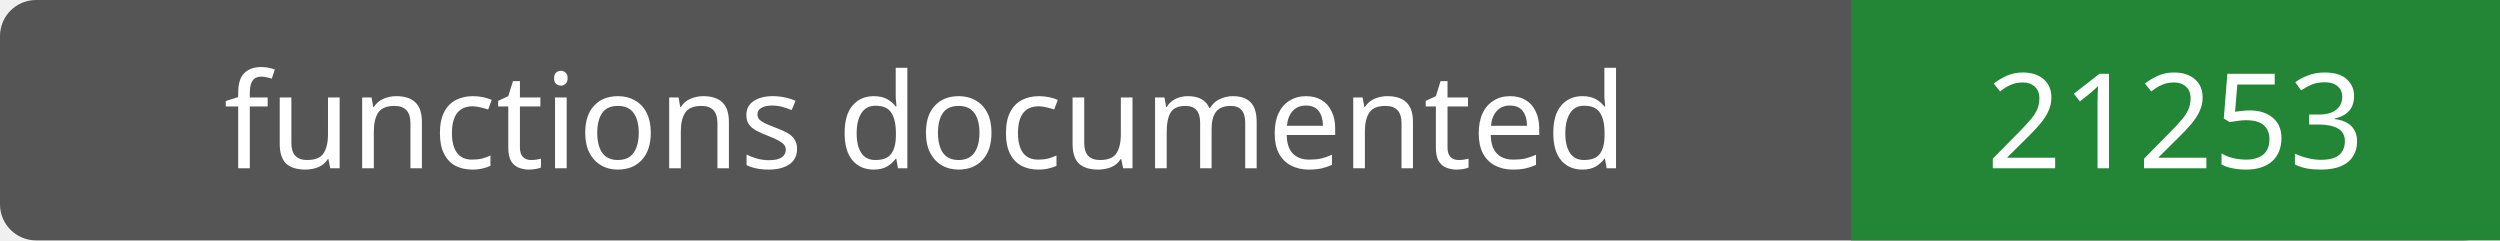
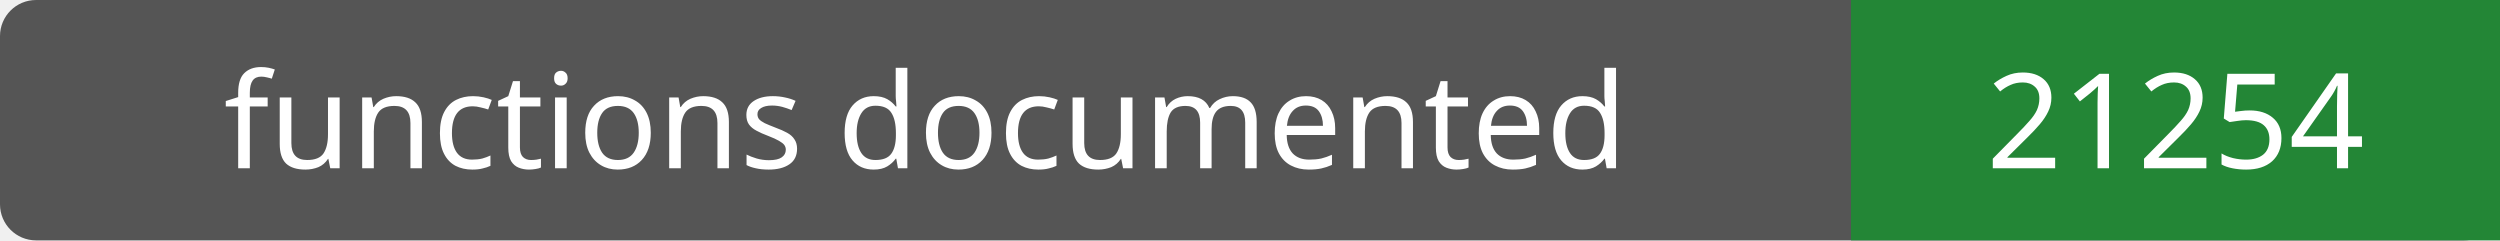
- <svg xmlns="http://www.w3.org/2000/svg" width="208" height="20" role="img" aria-label="functions documented: 21253">
+ <svg xmlns="http://www.w3.org/2000/svg" width="208" height="20" role="img" aria-label="functions documented: 21254">
  <rect width="208" height="20" rx="3" fill="#555" />
  <path fill="#238636" d="M154 0h54v20H154z" />
  <g fill="#fff" text-anchor="middle" font-family="Verdana,sans-serif" font-size="11">
    <text x="77.0" y="14">functions documented</text>
-     <text x="181.0" y="14">21253</text>
+     <text x="181.0" y="14">21254</text>
  </g>
</svg>
